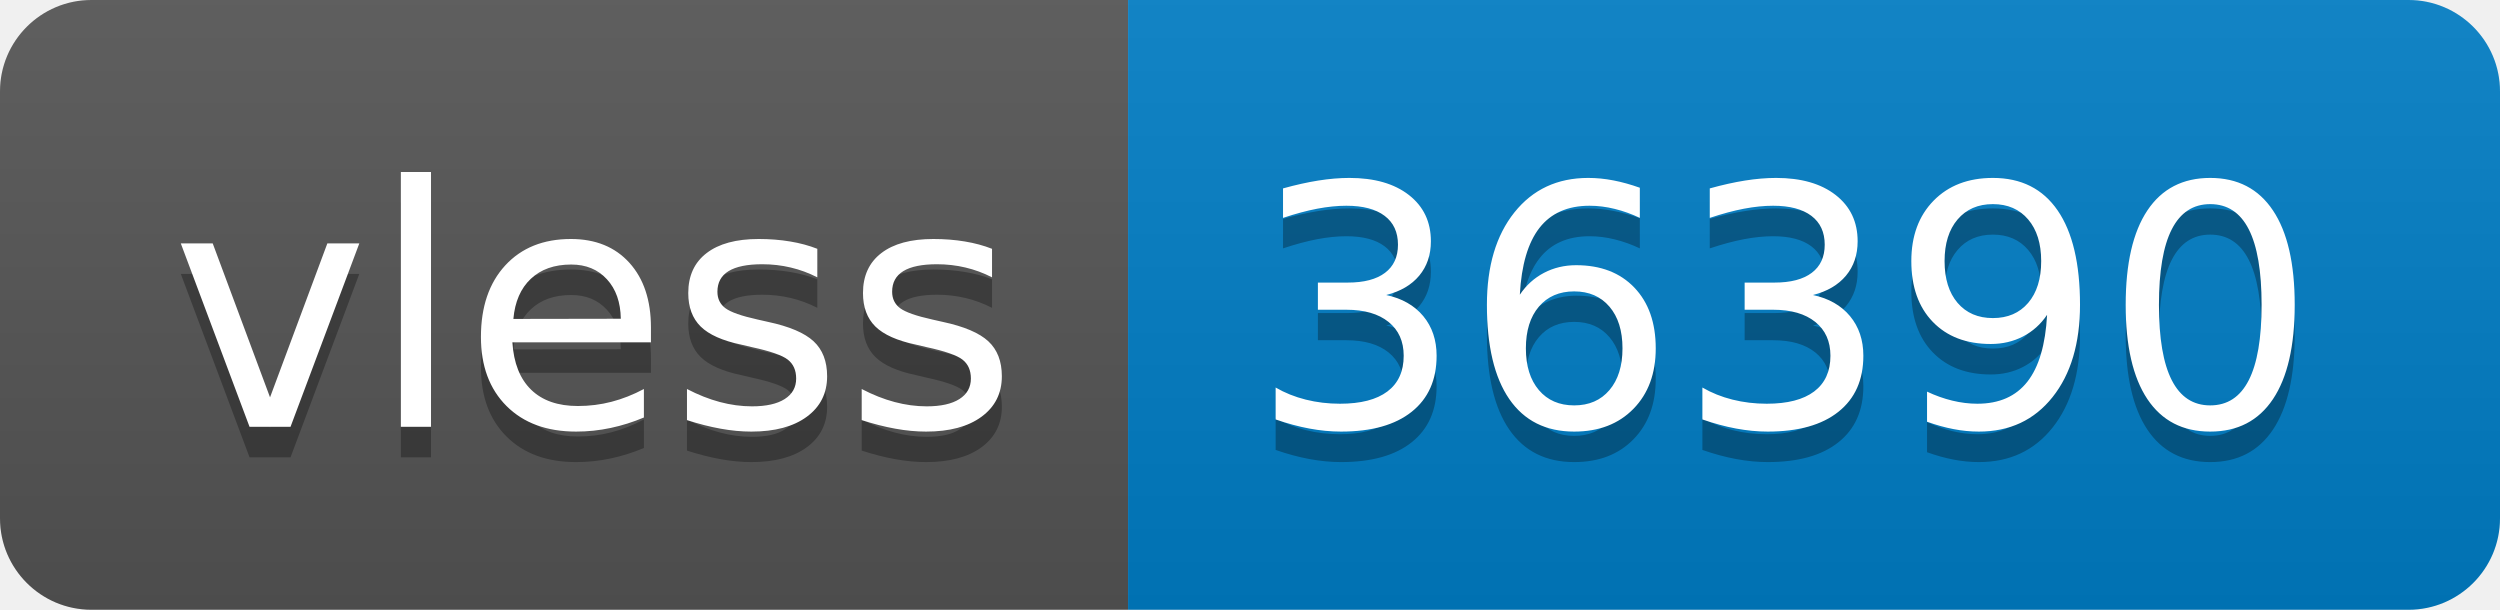
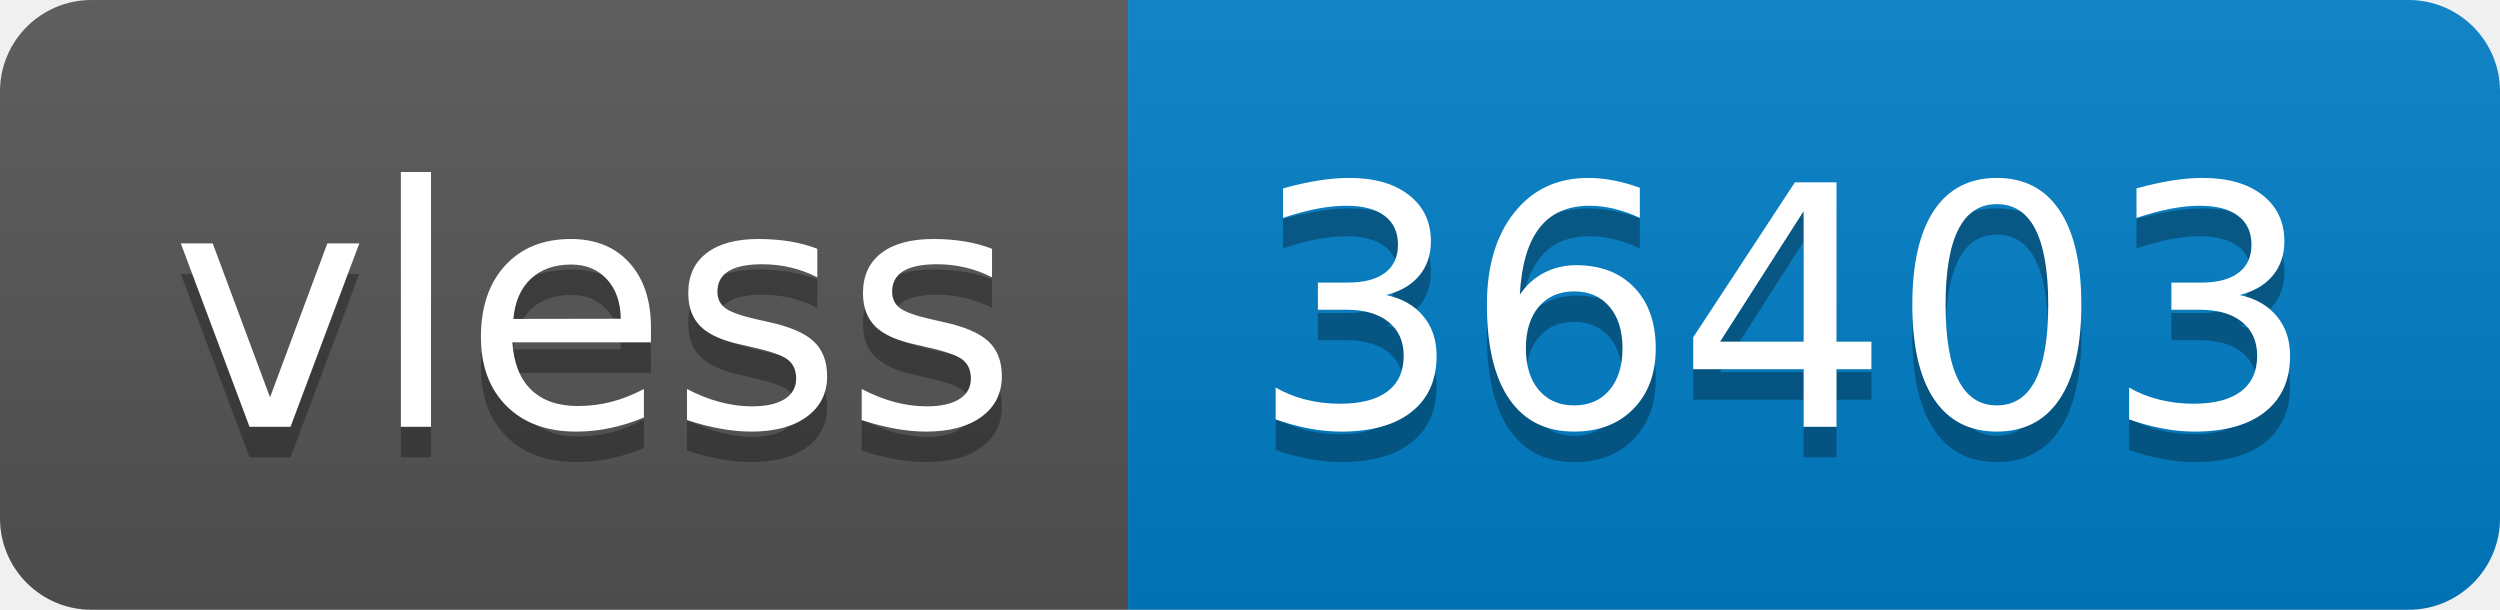
- <svg xmlns="http://www.w3.org/2000/svg" width="82" height="20" role="img" aria-label="vless: 36390">
+ <svg xmlns="http://www.w3.org/2000/svg" width="82" height="20" role="img" aria-label="vless: 36403">
  <linearGradient id="s" x2="0" y2="100%">
    <stop offset="0" stop-color="#bbb" stop-opacity=".1" />
    <stop offset="1" stop-opacity=".1" />
  </linearGradient>
  <clipPath id="r">
    <rect width="82" height="20" rx="3" fill="#fff" />
  </clipPath>
  <g clip-path="url(#r)">
    <rect width="37" height="20" fill="#555" />
    <rect x="37" width="45" height="20" fill="#007ec6" />
    <rect width="82" height="20" fill="url(#s)" />
  </g>
  <g fill="#fff" text-anchor="middle" font-family="Verdana,Geneva,DejaVu Sans,sans-serif" text-rendering="geometricPrecision" font-size="110">
    <text aria-hidden="true" x="195" y="150" fill="#010101" fill-opacity=".3" transform="scale(.1)" textLength="270">vless</text>
    <text x="195" y="140" transform="scale(.1)" fill="#fff" textLength="270">vless</text>
-     <text aria-hidden="true" x="585" y="150" fill="#010101" fill-opacity=".3" transform="scale(.1)" textLength="350">36390</text>
-     <text x="585" y="140" transform="scale(.1)" fill="#fff" textLength="350">36390</text>
+     <text aria-hidden="true" x="585" y="150" fill="#010101" fill-opacity=".3" transform="scale(.1)" textLength="350">36403</text>
+     <text x="585" y="140" transform="scale(.1)" fill="#fff" textLength="350">36403</text>
  </g>
</svg>
